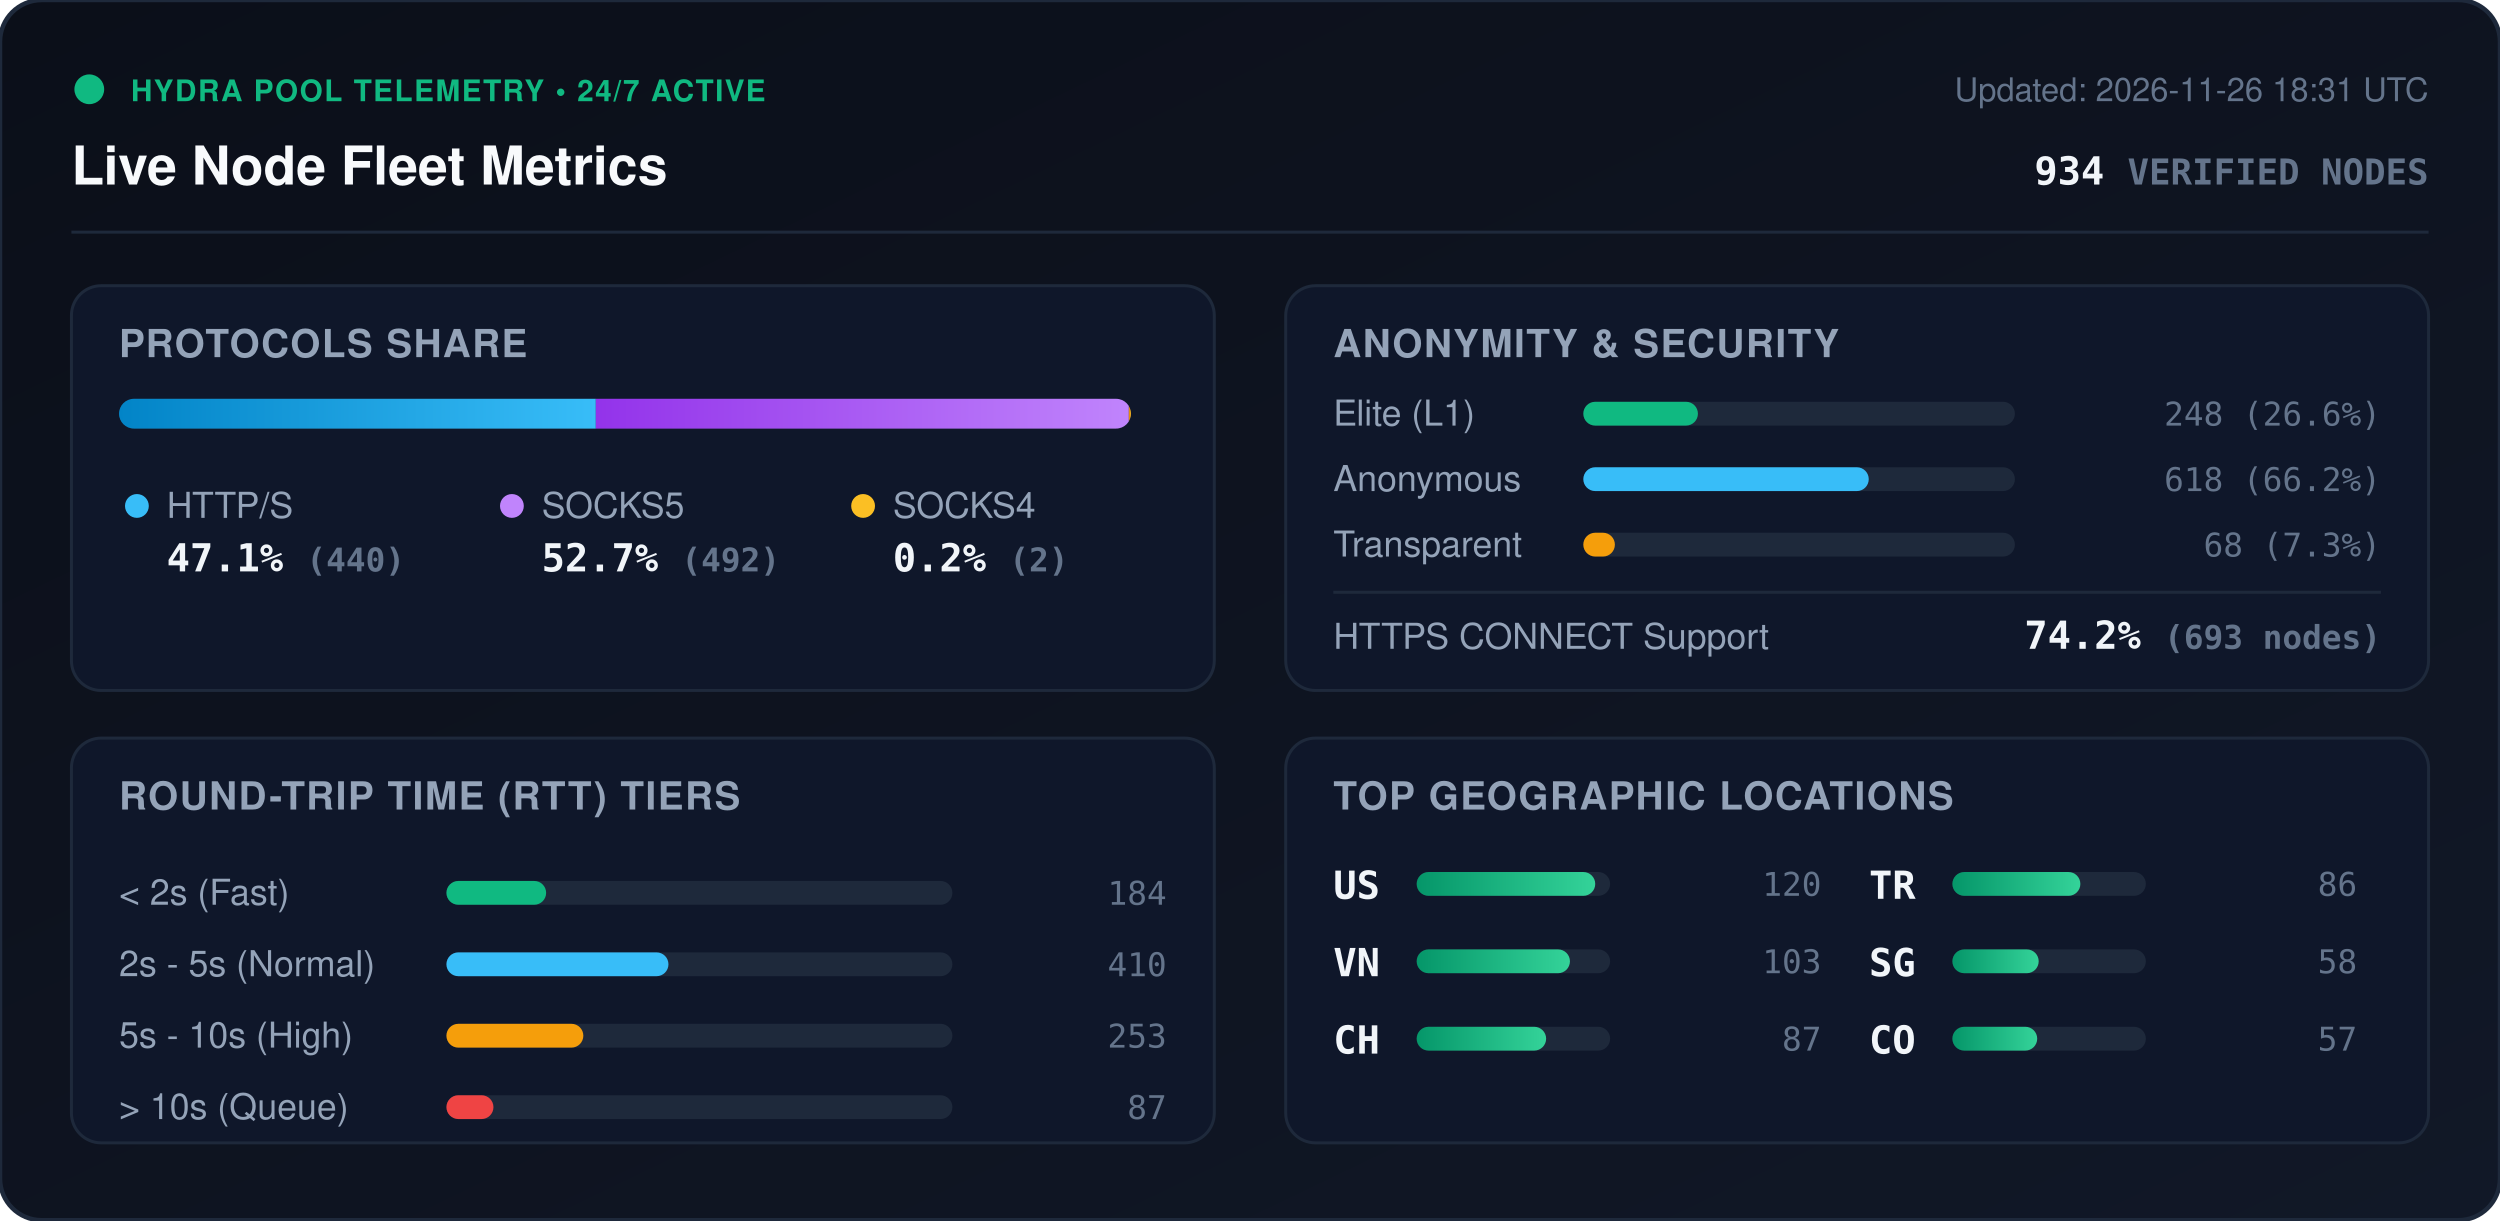
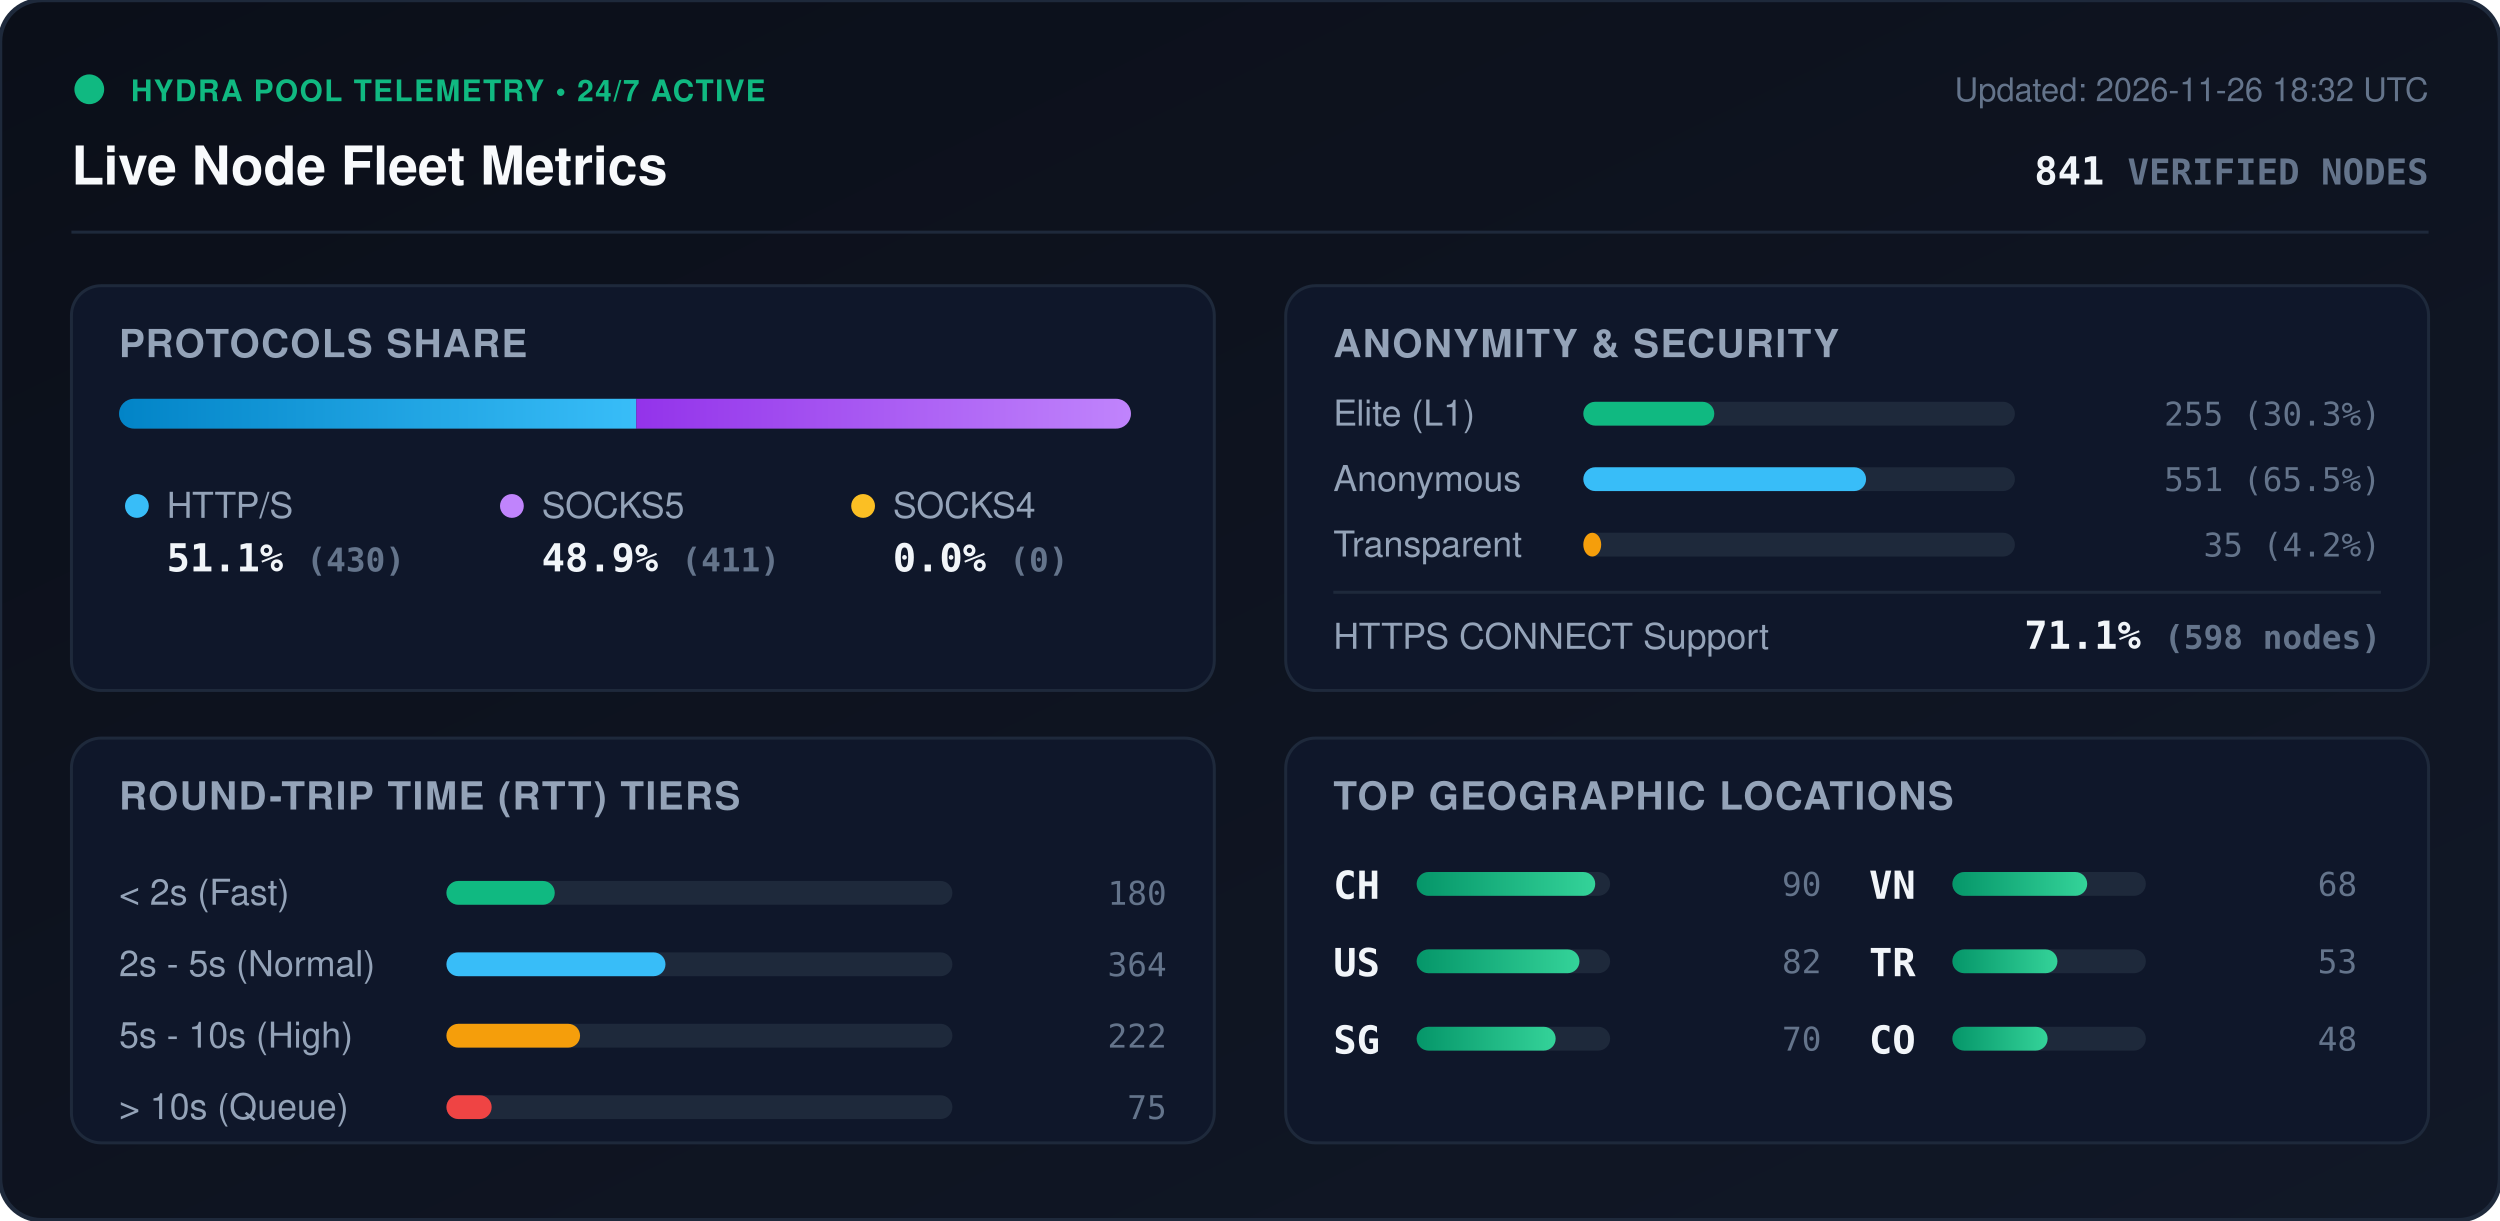
<svg xmlns="http://www.w3.org/2000/svg" viewBox="0 0 840 410" width="840" height="410" style="max-width: 100%; height: auto;">
  <defs>
    <linearGradient id="bg" x1="0%" y1="0%" x2="100%" y2="100%">
      <stop offset="0%" stop-color="#0b0f19" />
      <stop offset="100%" stop-color="#111827" />
    </linearGradient>
    <linearGradient id="bar-http" x1="0%" y1="0%" x2="100%" y2="0%">
      <stop offset="0%" stop-color="#0284c7" />
      <stop offset="100%" stop-color="#38bdf8" />
    </linearGradient>
    <linearGradient id="bar-socks5" x1="0%" y1="0%" x2="100%" y2="0%">
      <stop offset="0%" stop-color="#9333ea" />
      <stop offset="100%" stop-color="#c084fc" />
    </linearGradient>
    <linearGradient id="bar-socks4" x1="0%" y1="0%" x2="100%" y2="0%">
      <stop offset="0%" stop-color="#d97706" />
      <stop offset="100%" stop-color="#fbbf24" />
    </linearGradient>
    <linearGradient id="bar-green" x1="0%" y1="0%" x2="100%" y2="0%">
      <stop offset="0%" stop-color="#059669" />
      <stop offset="100%" stop-color="#34d399" />
    </linearGradient>
    <clipPath id="prog-track-clip">
      <rect width="340.0" height="10" rx="5" />
    </clipPath>
    <style>
      .title { font: 700 18px -apple-system, BlinkMacSystemFont, 'Segoe UI', Helvetica, Arial, sans-serif; fill: #f8fafc; }
      .sub { font: 500 11px -apple-system, BlinkMacSystemFont, 'Segoe UI', Helvetica, Arial, sans-serif; fill: #64748b; }
      .section-hdr { font: 600 13px -apple-system, BlinkMacSystemFont, 'Segoe UI', Helvetica, Arial, sans-serif; fill: #94a3b8; letter-spacing: 0.5px; }
      .metric-val { font: 700 13px -apple-system, BlinkMacSystemFont, 'Segoe UI', Helvetica, Arial, sans-serif; fill: #f1f5f9; }
      .metric-lbl { font: 500 12px -apple-system, BlinkMacSystemFont, 'Segoe UI', Helvetica, Arial, sans-serif; fill: #94a3b8; }
      .badge-txt { font: 700 10px -apple-system, BlinkMacSystemFont, 'Segoe UI', Helvetica, Arial, sans-serif; fill: #10b981; letter-spacing: 0.5px; }
      .mono { font-family: ui-monospace, SFMono-Regular, Menlo, Monaco, Consolas, monospace; }
      .pulse { animation: beacon 2s infinite ease-in-out; }
      @keyframes beacon { 0%, 100% { opacity: 1; } 50% { opacity: 0.35; } }
    </style>
  </defs>
  <rect width="840" height="410" rx="14" fill="url(#bg)" stroke="#1e293b" stroke-width="1.5" />
  <g transform="translate(24, 24)">
    <circle cx="6" cy="6" r="5" fill="#10b981" class="pulse" />
    <text x="20" y="10" class="badge-txt">HYDRA POOL TELEMETRY • 24/7 ACTIVE</text>
    <text x="0" y="38" class="title">Live Node Fleet Metrics</text>
-     <text x="792" y="10" text-anchor="end" class="sub">Updated: 2026-11-26 18:31 UTC</text>
-     <text x="792" y="38" text-anchor="end" class="metric-val mono" fill="#38bdf8">934 <tspan font-size="12" fill="#64748b">VERIFIED NODES</tspan>
+     <text x="792" y="10" text-anchor="end" class="sub">Updated: 2026-11-26 18:32 UTC</text>
+     <text x="792" y="38" text-anchor="end" class="metric-val mono" fill="#38bdf8">841 <tspan font-size="12" fill="#64748b">VERIFIED NODES</tspan>
    </text>
  </g>
  <line x1="24" y1="78" x2="816" y2="78" stroke="#1e293b" stroke-width="1" />
  <g transform="translate(24, 96)">
    <rect width="384" height="136" rx="10" fill="#0f172a" stroke="#1e293b" />
    <text x="16" y="24" class="section-hdr">PROTOCOLS SHARE</text>
    <g transform="translate(16, 38)">
      <rect width="340.0" height="10" rx="5" fill="#1e293b" />
      <g clip-path="url(#prog-track-clip)">
-         <rect x="0" width="160.2" height="10" fill="url(#bar-http)" />
-         <rect x="160.2" width="179.1" height="10" fill="url(#bar-socks5)" />
-         <rect x="339.3" width="0.7" height="10" fill="url(#bar-socks4)" />
+         <rect x="0" width="173.8" height="10" fill="url(#bar-http)" />
+         <rect x="173.8" width="166.2" height="10" fill="url(#bar-socks5)" />
+         <rect x="340.0" width="0.0" height="10" fill="url(#bar-socks4)" />
      </g>
    </g>
    <g transform="translate(16, 68)">
      <circle cx="6" cy="6" r="4" fill="#38bdf8" />
      <text x="16" y="10" class="metric-lbl">HTTP/S</text>
-       <text x="16" y="28" class="metric-val mono">47.1% <tspan font-size="11" fill="#64748b">(440)</tspan>
+       <text x="16" y="28" class="metric-val mono">51.1% <tspan font-size="11" fill="#64748b">(430)</tspan>
      </text>
      <circle cx="132" cy="6" r="4" fill="#c084fc" />
      <text x="142" y="10" class="metric-lbl">SOCKS5</text>
-       <text x="142" y="28" class="metric-val mono">52.7% <tspan font-size="11" fill="#64748b">(492)</tspan>
+       <text x="142" y="28" class="metric-val mono">48.9% <tspan font-size="11" fill="#64748b">(411)</tspan>
      </text>
      <circle cx="250" cy="6" r="4" fill="#fbbf24" />
      <text x="260" y="10" class="metric-lbl">SOCKS4</text>
-       <text x="260" y="28" class="metric-val mono">0.2% <tspan font-size="11" fill="#64748b">(2)</tspan>
+       <text x="260" y="28" class="metric-val mono">0.0% <tspan font-size="11" fill="#64748b">(0)</tspan>
      </text>
    </g>
  </g>
  <g transform="translate(432, 96)">
    <rect width="384" height="136" rx="10" fill="#0f172a" stroke="#1e293b" />
    <text x="16" y="24" class="section-hdr">ANONYMITY &amp; SECURITY</text>
    <text x="16" y="47" class="metric-lbl">Elite (L1)</text>
    <rect x="100" y="39" width="145.0" height="8" rx="4" fill="#1e293b" />
-     <rect x="100" y="39" width="38.5" height="8" rx="4" fill="#10b981" />
-     <text x="368" y="47" text-anchor="end" class="mono sub" fill="#e2e8f0">248 (26.6%)</text>
+     <rect x="100" y="39" width="44.0" height="8" rx="4" fill="#10b981" />
+     <text x="368" y="47" text-anchor="end" class="mono sub" fill="#e2e8f0">255 (30.3%)</text>
    <text x="16" y="69" class="metric-lbl">Anonymous</text>
    <rect x="100" y="61" width="145.0" height="8" rx="4" fill="#1e293b" />
-     <rect x="100" y="61" width="95.9" height="8" rx="4" fill="#38bdf8" />
-     <text x="368" y="69" text-anchor="end" class="mono sub" fill="#e2e8f0">618 (66.2%)</text>
+     <rect x="100" y="61" width="95.0" height="8" rx="4" fill="#38bdf8" />
+     <text x="368" y="69" text-anchor="end" class="mono sub" fill="#e2e8f0">551 (65.5%)</text>
    <text x="16" y="91" class="metric-lbl">Transparent</text>
    <rect x="100" y="83" width="145.0" height="8" rx="4" fill="#1e293b" />
-     <rect x="100" y="83" width="10.6" height="8" rx="4" fill="#f59e0b" />
-     <text x="368" y="91" text-anchor="end" class="mono sub" fill="#e2e8f0">68 (7.3%)</text>
+     <rect x="100" y="83" width="6.0" height="8" rx="4" fill="#f59e0b" />
+     <text x="368" y="91" text-anchor="end" class="mono sub" fill="#e2e8f0">35 (4.2%)</text>
    <line x1="16" y1="103" x2="368" y2="103" stroke="#1e293b" stroke-width="1" />
    <text x="16" y="122" class="metric-lbl">HTTPS CONNECT Support</text>
-     <text x="368" y="122" text-anchor="end" class="metric-val mono" fill="#34d399">74.2% <tspan font-size="11" fill="#64748b">(693 nodes)</tspan>
+     <text x="368" y="122" text-anchor="end" class="metric-val mono" fill="#34d399">71.1% <tspan font-size="11" fill="#64748b">(598 nodes)</tspan>
    </text>
  </g>
  <g transform="translate(24, 248)">
    <rect width="384" height="136" rx="10" fill="#0f172a" stroke="#1e293b" />
    <text x="16" y="24" class="section-hdr">ROUND-TRIP TIME (RTT) TIERS</text>
    <g transform="translate(16, 42)">
      <text x="0" y="14" class="metric-lbl">&lt; 2s (Fast)</text>
      <rect x="110" y="6" width="170" height="8" rx="4" fill="#1e293b" />
-       <rect x="110" y="6" width="33.5" height="8" rx="4" fill="#10b981" />
-       <text x="352" y="14" text-anchor="end" class="mono sub">184</text>
+       <rect x="110" y="6" width="36.4" height="8" rx="4" fill="#10b981" />
+       <text x="352" y="14" text-anchor="end" class="mono sub">180</text>
      <text x="0" y="38" class="metric-lbl">2s - 5s (Normal)</text>
      <rect x="110" y="30" width="170" height="8" rx="4" fill="#1e293b" />
-       <rect x="110" y="30" width="74.6" height="8" rx="4" fill="#38bdf8" />
-       <text x="352" y="38" text-anchor="end" class="mono sub">410</text>
+       <rect x="110" y="30" width="73.6" height="8" rx="4" fill="#38bdf8" />
+       <text x="352" y="38" text-anchor="end" class="mono sub">364</text>
      <text x="0" y="62" class="metric-lbl">5s - 10s (High)</text>
      <rect x="110" y="54" width="170" height="8" rx="4" fill="#1e293b" />
-       <rect x="110" y="54" width="46.0" height="8" rx="4" fill="#f59e0b" />
-       <text x="352" y="62" text-anchor="end" class="mono sub">253</text>
+       <rect x="110" y="54" width="44.9" height="8" rx="4" fill="#f59e0b" />
+       <text x="352" y="62" text-anchor="end" class="mono sub">222</text>
      <text x="0" y="86" class="metric-lbl">&gt; 10s (Queue)</text>
      <rect x="110" y="78" width="170" height="8" rx="4" fill="#1e293b" />
-       <rect x="110" y="78" width="15.8" height="8" rx="4" fill="#ef4444" />
-       <text x="352" y="86" text-anchor="end" class="mono sub">87</text>
+       <rect x="110" y="78" width="15.2" height="8" rx="4" fill="#ef4444" />
+       <text x="352" y="86" text-anchor="end" class="mono sub">75</text>
    </g>
  </g>
  <g transform="translate(432, 248)">
    <rect width="384" height="136" rx="10" fill="#0f172a" stroke="#1e293b" />
    <text x="16" y="24" class="section-hdr">TOP GEOGRAPHIC LOCATIONS</text>
    <g transform="translate(16, 42)">
      <g transform="translate(0, 0)">
+         <text x="0" y="12" class="mono metric-val" font-size="12">CH</text>
+         <rect x="28" y="3" width="65" height="8" rx="4" fill="#1e293b" />
+         <rect x="28" y="3" width="60.0" height="8" rx="4" fill="url(#bar-green)" />
+         <text x="164" y="11" text-anchor="end" class="mono sub">90</text>
+       </g>
+       <g transform="translate(0, 26)">
        <text x="0" y="12" class="mono metric-val" font-size="12">US</text>
        <rect x="28" y="3" width="65" height="8" rx="4" fill="#1e293b" />
-         <rect x="28" y="3" width="60.0" height="8" rx="4" fill="url(#bar-green)" />
-         <text x="164" y="11" text-anchor="end" class="mono sub">120</text>
+         <rect x="28" y="3" width="54.7" height="8" rx="4" fill="url(#bar-green)" />
+         <text x="164" y="11" text-anchor="end" class="mono sub">82</text>
      </g>
-       <g transform="translate(0, 26)">
+       <g transform="translate(0, 52)">
+         <text x="0" y="12" class="mono metric-val" font-size="12">SG</text>
+         <rect x="28" y="3" width="65" height="8" rx="4" fill="#1e293b" />
+         <rect x="28" y="3" width="46.7" height="8" rx="4" fill="url(#bar-green)" />
+         <text x="164" y="11" text-anchor="end" class="mono sub">70</text>
+       </g>
+       <g transform="translate(180, 0)">
        <text x="0" y="12" class="mono metric-val" font-size="12">VN</text>
        <rect x="28" y="3" width="65" height="8" rx="4" fill="#1e293b" />
-         <rect x="28" y="3" width="51.5" height="8" rx="4" fill="url(#bar-green)" />
-         <text x="164" y="11" text-anchor="end" class="mono sub">103</text>
+         <rect x="28" y="3" width="45.3" height="8" rx="4" fill="url(#bar-green)" />
+         <text x="164" y="11" text-anchor="end" class="mono sub">68</text>
      </g>
-       <g transform="translate(0, 52)">
-         <text x="0" y="12" class="mono metric-val" font-size="12">CH</text>
-         <rect x="28" y="3" width="65" height="8" rx="4" fill="#1e293b" />
-         <rect x="28" y="3" width="43.5" height="8" rx="4" fill="url(#bar-green)" />
-         <text x="164" y="11" text-anchor="end" class="mono sub">87</text>
-       </g>
-       <g transform="translate(180, 0)">
+       <g transform="translate(180, 26)">
        <text x="0" y="12" class="mono metric-val" font-size="12">TR</text>
        <rect x="28" y="3" width="65" height="8" rx="4" fill="#1e293b" />
-         <rect x="28" y="3" width="43.0" height="8" rx="4" fill="url(#bar-green)" />
-         <text x="164" y="11" text-anchor="end" class="mono sub">86</text>
-       </g>
-       <g transform="translate(180, 26)">
-         <text x="0" y="12" class="mono metric-val" font-size="12">SG</text>
-         <rect x="28" y="3" width="65" height="8" rx="4" fill="#1e293b" />
-         <rect x="28" y="3" width="29.0" height="8" rx="4" fill="url(#bar-green)" />
-         <text x="164" y="11" text-anchor="end" class="mono sub">58</text>
+         <rect x="28" y="3" width="35.3" height="8" rx="4" fill="url(#bar-green)" />
+         <text x="164" y="11" text-anchor="end" class="mono sub">53</text>
      </g>
      <g transform="translate(180, 52)">
        <text x="0" y="12" class="mono metric-val" font-size="12">CO</text>
        <rect x="28" y="3" width="65" height="8" rx="4" fill="#1e293b" />
-         <rect x="28" y="3" width="28.5" height="8" rx="4" fill="url(#bar-green)" />
-         <text x="164" y="11" text-anchor="end" class="mono sub">57</text>
+         <rect x="28" y="3" width="32.0" height="8" rx="4" fill="url(#bar-green)" />
+         <text x="164" y="11" text-anchor="end" class="mono sub">48</text>
      </g>
    </g>
  </g>
</svg>
